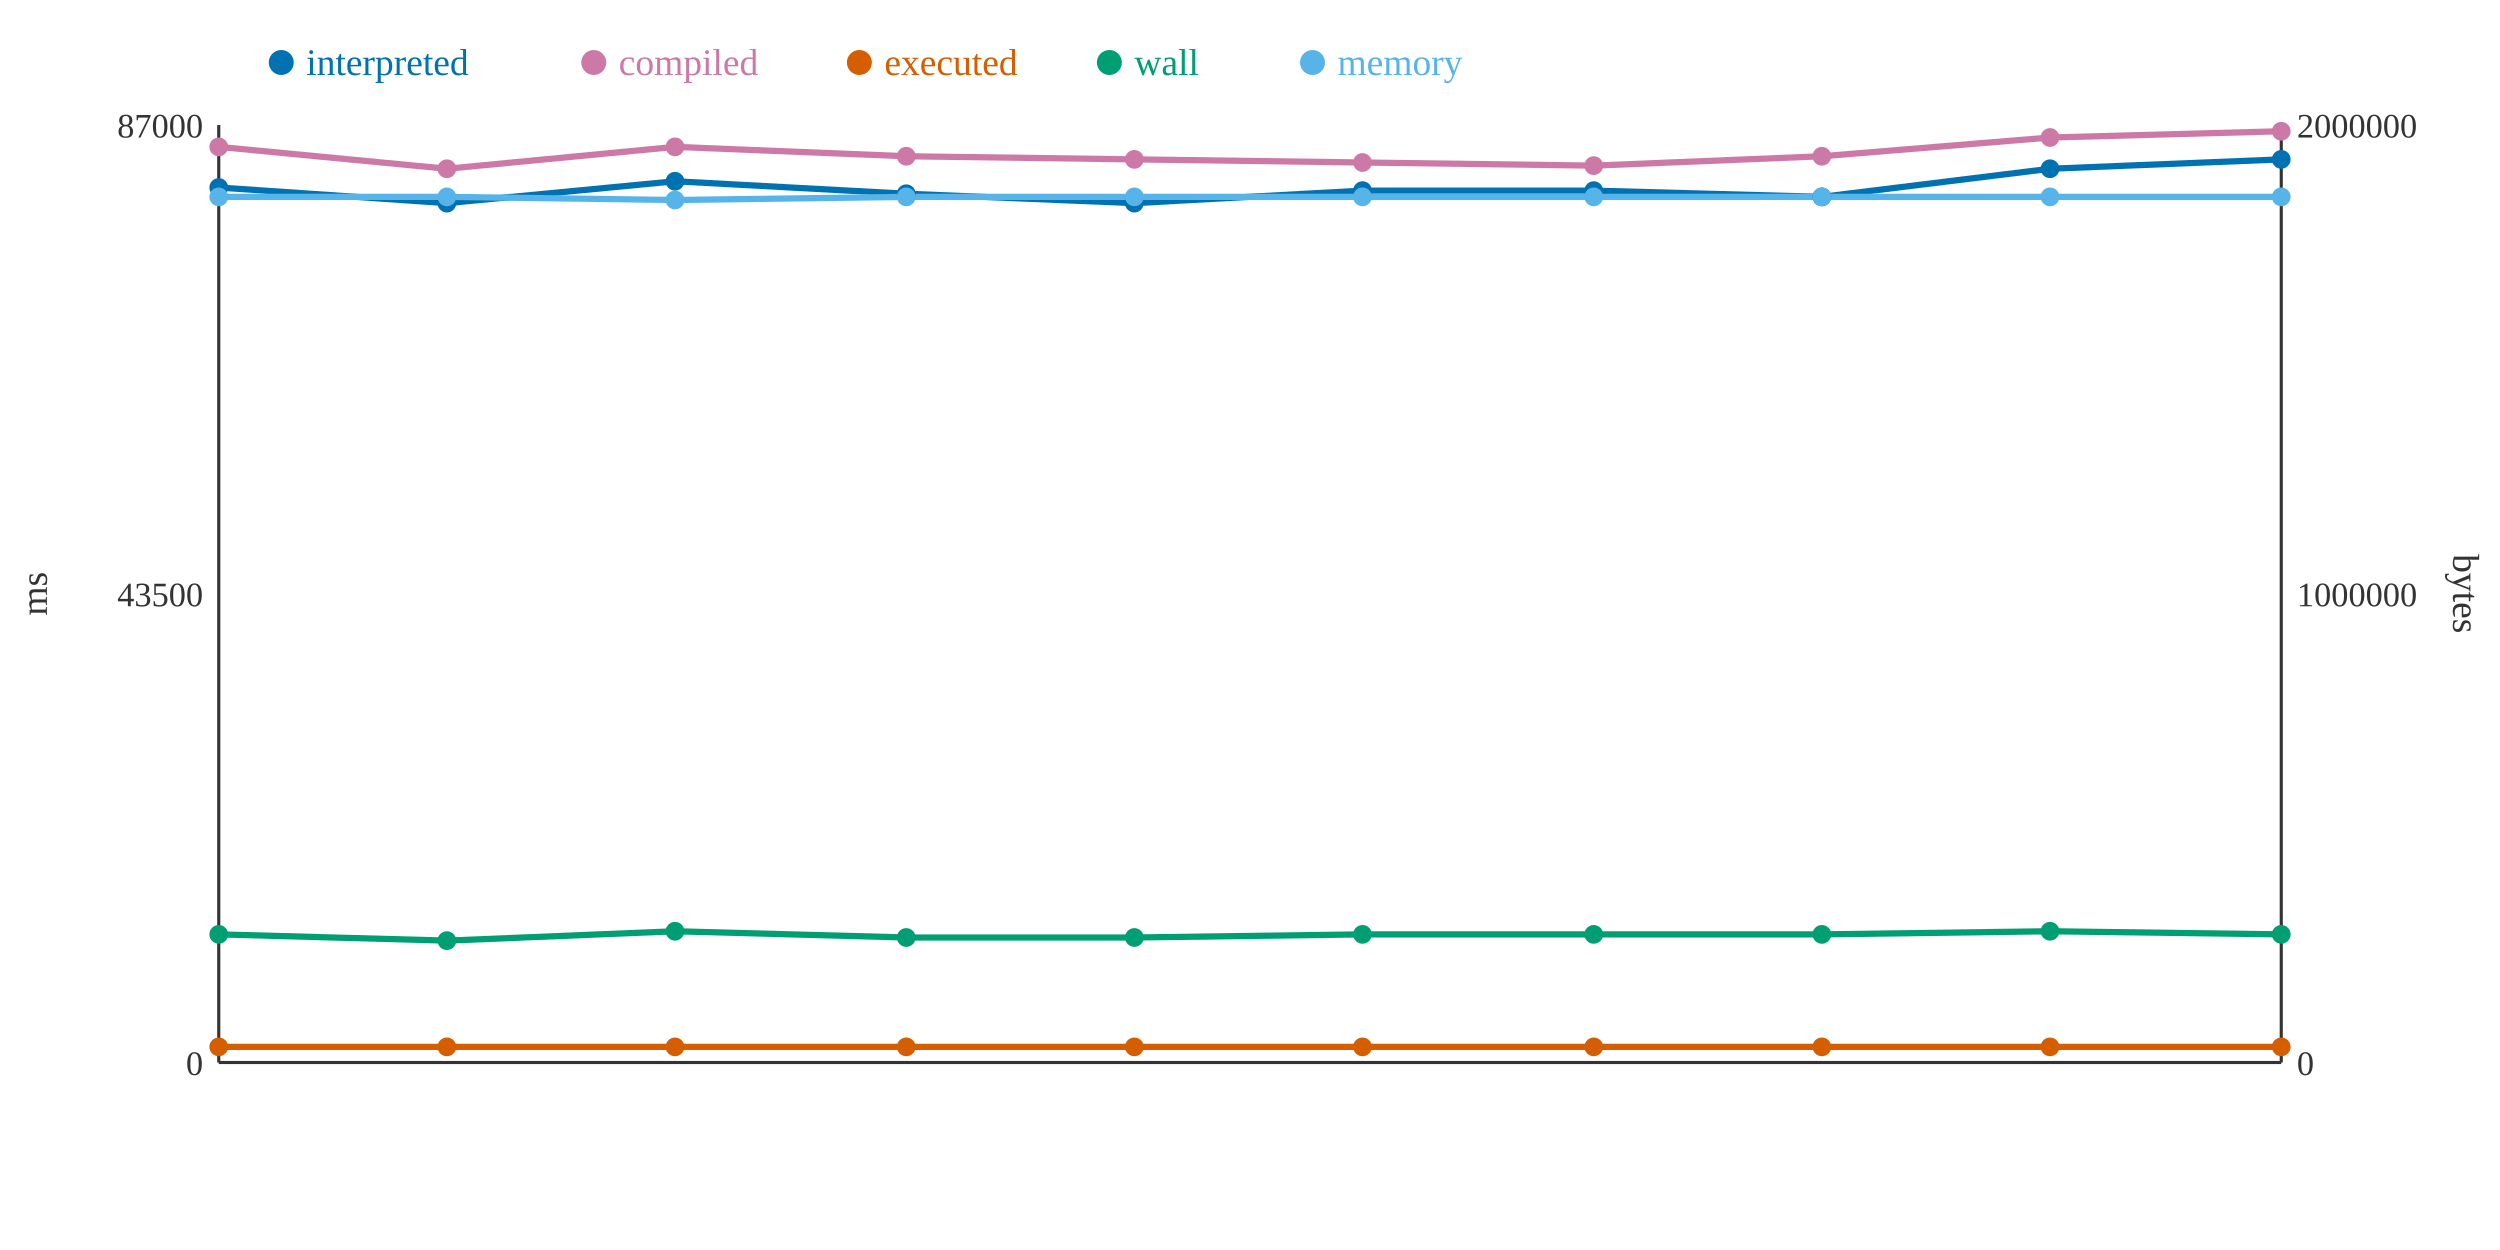
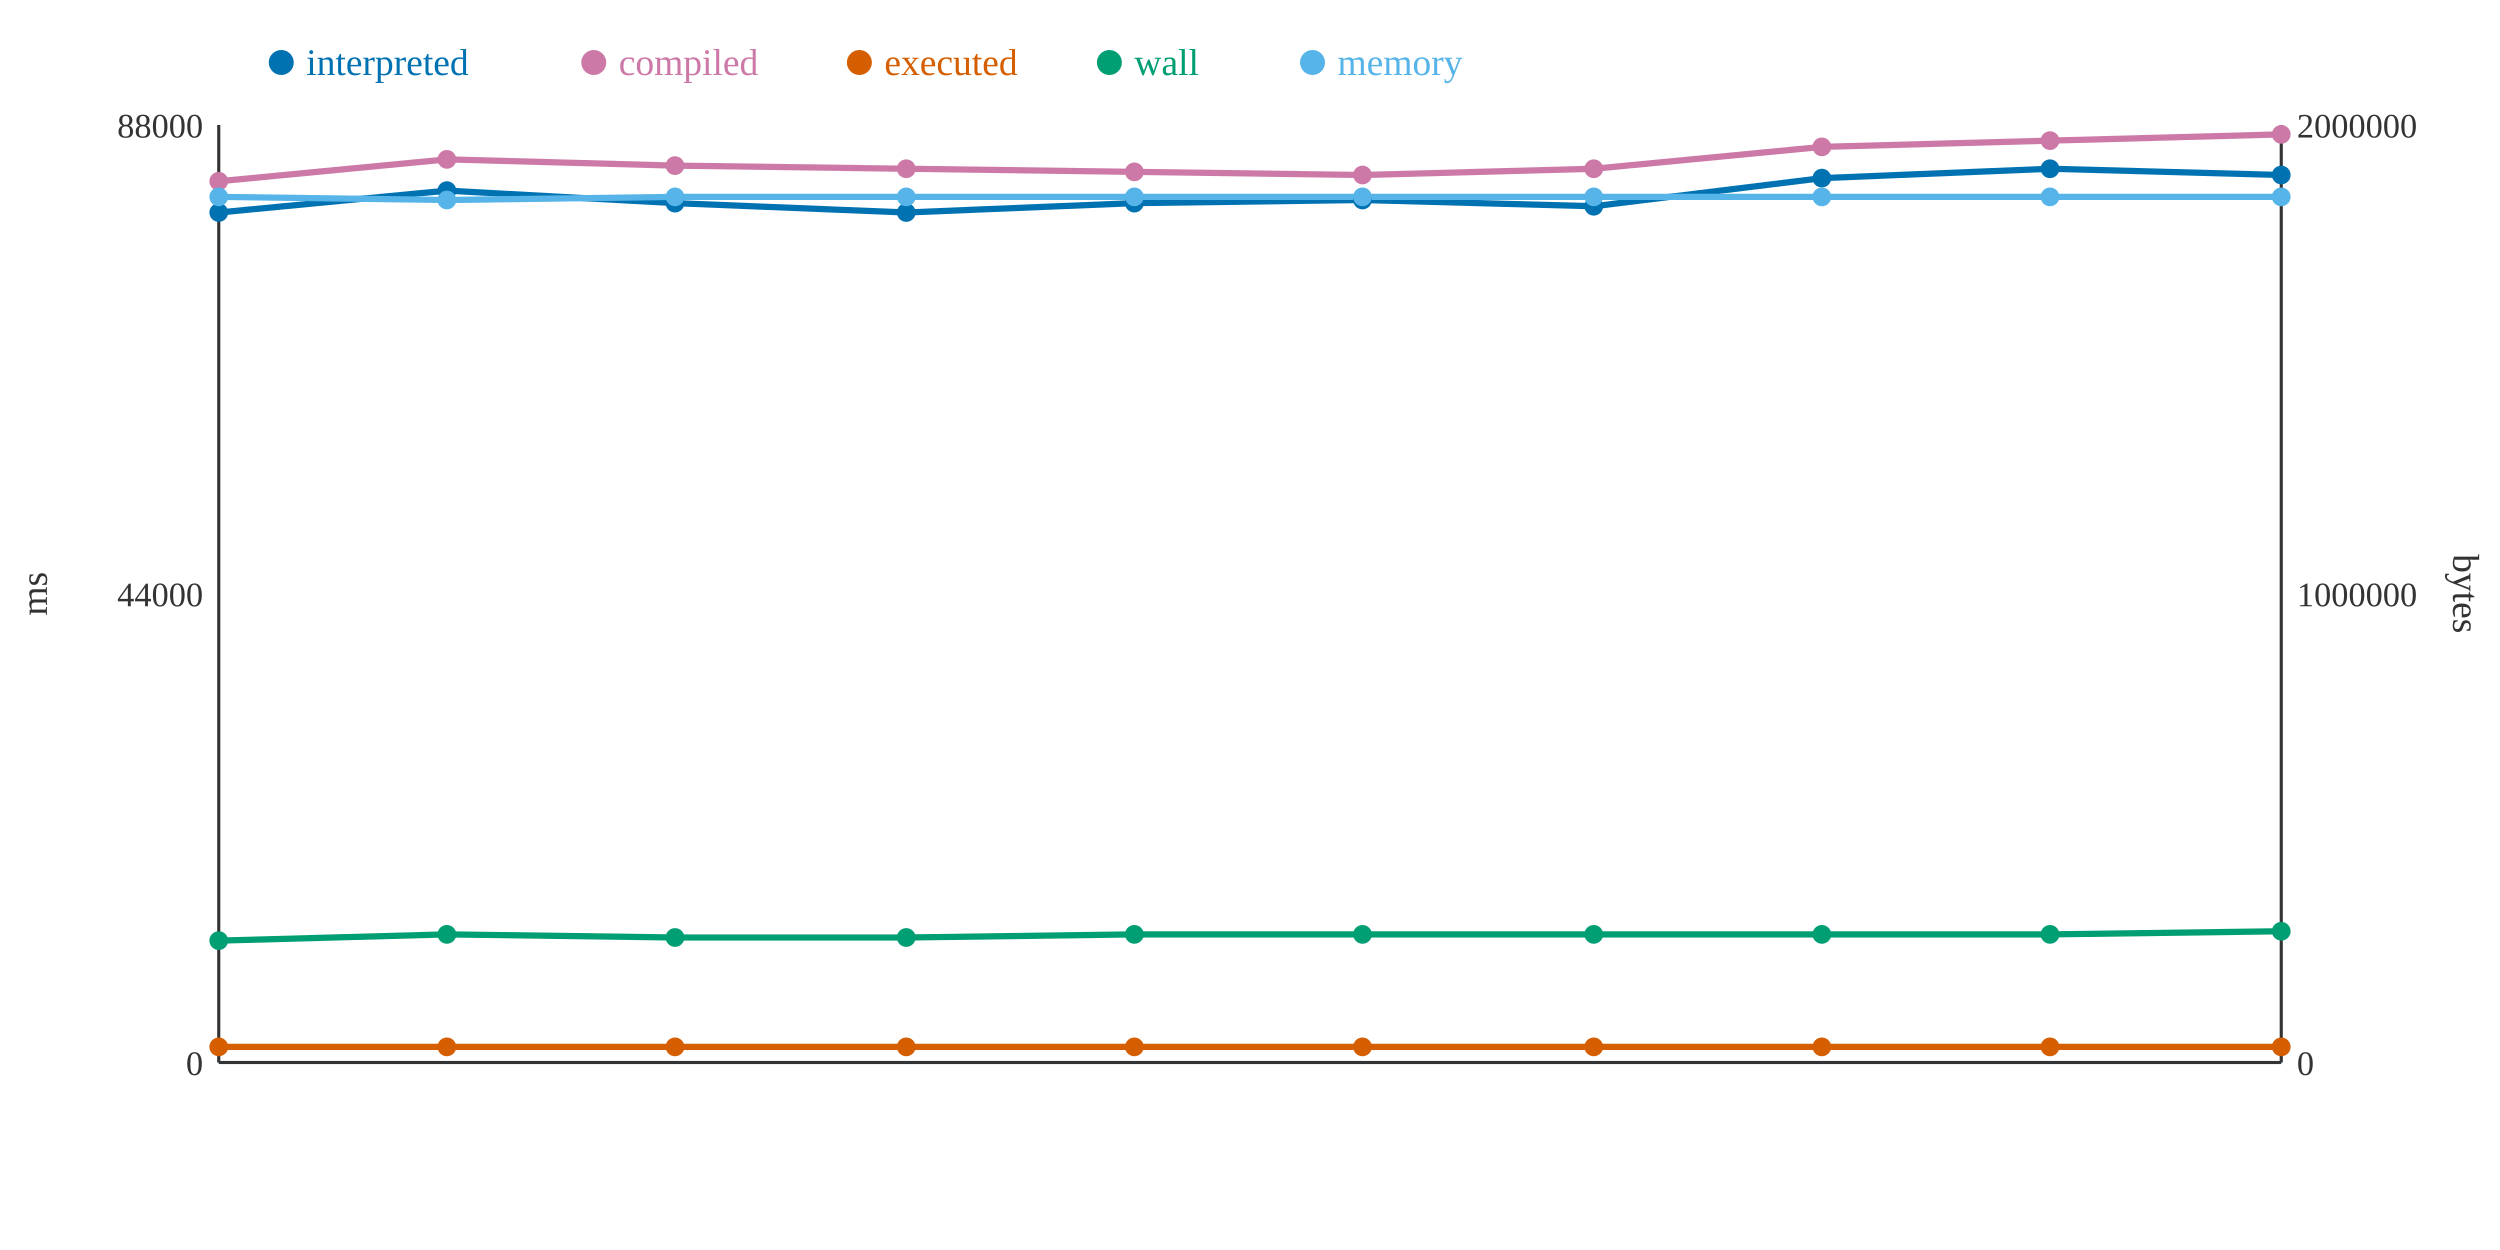
<svg xmlns="http://www.w3.org/2000/svg" width="800" height="400">
  <rect width="800" height="400" fill="white" />
  <line x1="70" y1="40" x2="70" y2="340" stroke="#333" stroke-width="1" />
  <line x1="70" y1="340" x2="730" y2="340" stroke="#333" stroke-width="1" />
  <line x1="730" y1="40" x2="730" y2="340" stroke="#333" stroke-width="1" />
  <text x="65" y="344" text-anchor="end" font-size="11" fill="#333">0</text>
-   <text x="65" y="194" text-anchor="end" font-size="11" fill="#333">43500</text>
-   <text x="65" y="44" text-anchor="end" font-size="11" fill="#333">87000</text>
+   <text x="65" y="194" text-anchor="end" font-size="11" fill="#333">44000</text>
+   <text x="65" y="44" text-anchor="end" font-size="11" fill="#333">88000</text>
  <text x="15" y="190" text-anchor="middle" font-size="12" fill="#333" transform="rotate(-90 15 190)">ms</text>
  <text x="735" y="344" text-anchor="start" font-size="11" fill="#333">0</text>
  <text x="735" y="194" text-anchor="start" font-size="11" fill="#333">1000000</text>
  <text x="735" y="44" text-anchor="start" font-size="11" fill="#333">2000000</text>
  <text x="785" y="190" text-anchor="middle" font-size="12" fill="#333" transform="rotate(90 785 190)">bytes</text>
-   <polyline points="70,60 143,65 216,58 290,62 363,65 436,61 510,61 583,63 656,54 730,51" fill="none" stroke="#0072B2" stroke-width="2" />
-   <polyline points="70,47 143,54 216,47 290,50 363,51 436,52 510,53 583,50 656,44 730,42" fill="none" stroke="#CC79A7" stroke-width="2" />
+   <polyline points="70,68 143,61 216,65 290,68 363,65 436,64 510,66 583,57 656,54 730,56" fill="none" stroke="#0072B2" stroke-width="2" />
+   <polyline points="70,58 143,51 216,53 290,54 363,55 436,56 510,54 583,47 656,45 730,43" fill="none" stroke="#CC79A7" stroke-width="2" />
  <polyline points="70,335 143,335 216,335 290,335 363,335 436,335 510,335 583,335 656,335 730,335" fill="none" stroke="#D55E00" stroke-width="2" />
-   <polyline points="70,299 143,301 216,298 290,300 363,300 436,299 510,299 583,299 656,298 730,299" fill="none" stroke="#009E73" stroke-width="2" />
-   <polyline points="70,63 143,63 216,64 290,63 363,63 436,63 510,63 583,63 656,63 730,63" fill="none" stroke="#56B4E9" stroke-width="2" />
-   <circle cx="70" cy="60" r="3" fill="#0072B2" />
-   <circle cx="70" cy="47" r="3" fill="#CC79A7" />
+   <polyline points="70,301 143,299 216,300 290,300 363,299 436,299 510,299 583,299 656,299 730,298" fill="none" stroke="#009E73" stroke-width="2" />
+   <polyline points="70,63 143,64 216,63 290,63 363,63 436,63 510,63 583,63 656,63 730,63" fill="none" stroke="#56B4E9" stroke-width="2" />
+   <circle cx="70" cy="68" r="3" fill="#0072B2" />
+   <circle cx="70" cy="58" r="3" fill="#CC79A7" />
  <circle cx="70" cy="335" r="3" fill="#D55E00" />
-   <circle cx="70" cy="299" r="3" fill="#009E73" />
+   <circle cx="70" cy="301" r="3" fill="#009E73" />
  <circle cx="70" cy="63" r="3" fill="#56B4E9" />
-   <circle cx="143" cy="65" r="3" fill="#0072B2" />
-   <circle cx="143" cy="54" r="3" fill="#CC79A7" />
+   <circle cx="143" cy="61" r="3" fill="#0072B2" />
+   <circle cx="143" cy="51" r="3" fill="#CC79A7" />
  <circle cx="143" cy="335" r="3" fill="#D55E00" />
-   <circle cx="143" cy="301" r="3" fill="#009E73" />
-   <circle cx="143" cy="63" r="3" fill="#56B4E9" />
-   <circle cx="216" cy="58" r="3" fill="#0072B2" />
-   <circle cx="216" cy="47" r="3" fill="#CC79A7" />
+   <circle cx="143" cy="299" r="3" fill="#009E73" />
+   <circle cx="143" cy="64" r="3" fill="#56B4E9" />
+   <circle cx="216" cy="65" r="3" fill="#0072B2" />
+   <circle cx="216" cy="53" r="3" fill="#CC79A7" />
  <circle cx="216" cy="335" r="3" fill="#D55E00" />
-   <circle cx="216" cy="298" r="3" fill="#009E73" />
-   <circle cx="216" cy="64" r="3" fill="#56B4E9" />
-   <circle cx="290" cy="62" r="3" fill="#0072B2" />
-   <circle cx="290" cy="50" r="3" fill="#CC79A7" />
+   <circle cx="216" cy="300" r="3" fill="#009E73" />
+   <circle cx="216" cy="63" r="3" fill="#56B4E9" />
+   <circle cx="290" cy="68" r="3" fill="#0072B2" />
+   <circle cx="290" cy="54" r="3" fill="#CC79A7" />
  <circle cx="290" cy="335" r="3" fill="#D55E00" />
  <circle cx="290" cy="300" r="3" fill="#009E73" />
  <circle cx="290" cy="63" r="3" fill="#56B4E9" />
  <circle cx="363" cy="65" r="3" fill="#0072B2" />
-   <circle cx="363" cy="51" r="3" fill="#CC79A7" />
+   <circle cx="363" cy="55" r="3" fill="#CC79A7" />
  <circle cx="363" cy="335" r="3" fill="#D55E00" />
-   <circle cx="363" cy="300" r="3" fill="#009E73" />
+   <circle cx="363" cy="299" r="3" fill="#009E73" />
  <circle cx="363" cy="63" r="3" fill="#56B4E9" />
-   <circle cx="436" cy="61" r="3" fill="#0072B2" />
-   <circle cx="436" cy="52" r="3" fill="#CC79A7" />
+   <circle cx="436" cy="64" r="3" fill="#0072B2" />
+   <circle cx="436" cy="56" r="3" fill="#CC79A7" />
  <circle cx="436" cy="335" r="3" fill="#D55E00" />
  <circle cx="436" cy="299" r="3" fill="#009E73" />
  <circle cx="436" cy="63" r="3" fill="#56B4E9" />
-   <circle cx="510" cy="61" r="3" fill="#0072B2" />
-   <circle cx="510" cy="53" r="3" fill="#CC79A7" />
+   <circle cx="510" cy="66" r="3" fill="#0072B2" />
+   <circle cx="510" cy="54" r="3" fill="#CC79A7" />
  <circle cx="510" cy="335" r="3" fill="#D55E00" />
  <circle cx="510" cy="299" r="3" fill="#009E73" />
  <circle cx="510" cy="63" r="3" fill="#56B4E9" />
-   <circle cx="583" cy="63" r="3" fill="#0072B2" />
-   <circle cx="583" cy="50" r="3" fill="#CC79A7" />
+   <circle cx="583" cy="57" r="3" fill="#0072B2" />
+   <circle cx="583" cy="47" r="3" fill="#CC79A7" />
  <circle cx="583" cy="335" r="3" fill="#D55E00" />
  <circle cx="583" cy="299" r="3" fill="#009E73" />
  <circle cx="583" cy="63" r="3" fill="#56B4E9" />
  <circle cx="656" cy="54" r="3" fill="#0072B2" />
-   <circle cx="656" cy="44" r="3" fill="#CC79A7" />
+   <circle cx="656" cy="45" r="3" fill="#CC79A7" />
  <circle cx="656" cy="335" r="3" fill="#D55E00" />
-   <circle cx="656" cy="298" r="3" fill="#009E73" />
+   <circle cx="656" cy="299" r="3" fill="#009E73" />
  <circle cx="656" cy="63" r="3" fill="#56B4E9" />
-   <circle cx="730" cy="51" r="3" fill="#0072B2" />
-   <circle cx="730" cy="42" r="3" fill="#CC79A7" />
+   <circle cx="730" cy="56" r="3" fill="#0072B2" />
+   <circle cx="730" cy="43" r="3" fill="#CC79A7" />
  <circle cx="730" cy="335" r="3" fill="#D55E00" />
-   <circle cx="730" cy="299" r="3" fill="#009E73" />
+   <circle cx="730" cy="298" r="3" fill="#009E73" />
  <circle cx="730" cy="63" r="3" fill="#56B4E9" />
  <circle cx="90" cy="20" r="4" fill="#0072B2" />
  <text x="98" y="24" text-anchor="start" font-size="12" fill="#0072B2">interpreted</text>
  <circle cx="190" cy="20" r="4" fill="#CC79A7" />
  <text x="198" y="24" text-anchor="start" font-size="12" fill="#CC79A7">compiled</text>
  <circle cx="275" cy="20" r="4" fill="#D55E00" />
  <text x="283" y="24" text-anchor="start" font-size="12" fill="#D55E00">executed</text>
  <circle cx="355" cy="20" r="4" fill="#009E73" />
  <text x="363" y="24" text-anchor="start" font-size="12" fill="#009E73">wall</text>
  <circle cx="420" cy="20" r="4" fill="#56B4E9" />
  <text x="428" y="24" text-anchor="start" font-size="12" fill="#56B4E9">memory</text>
</svg>
